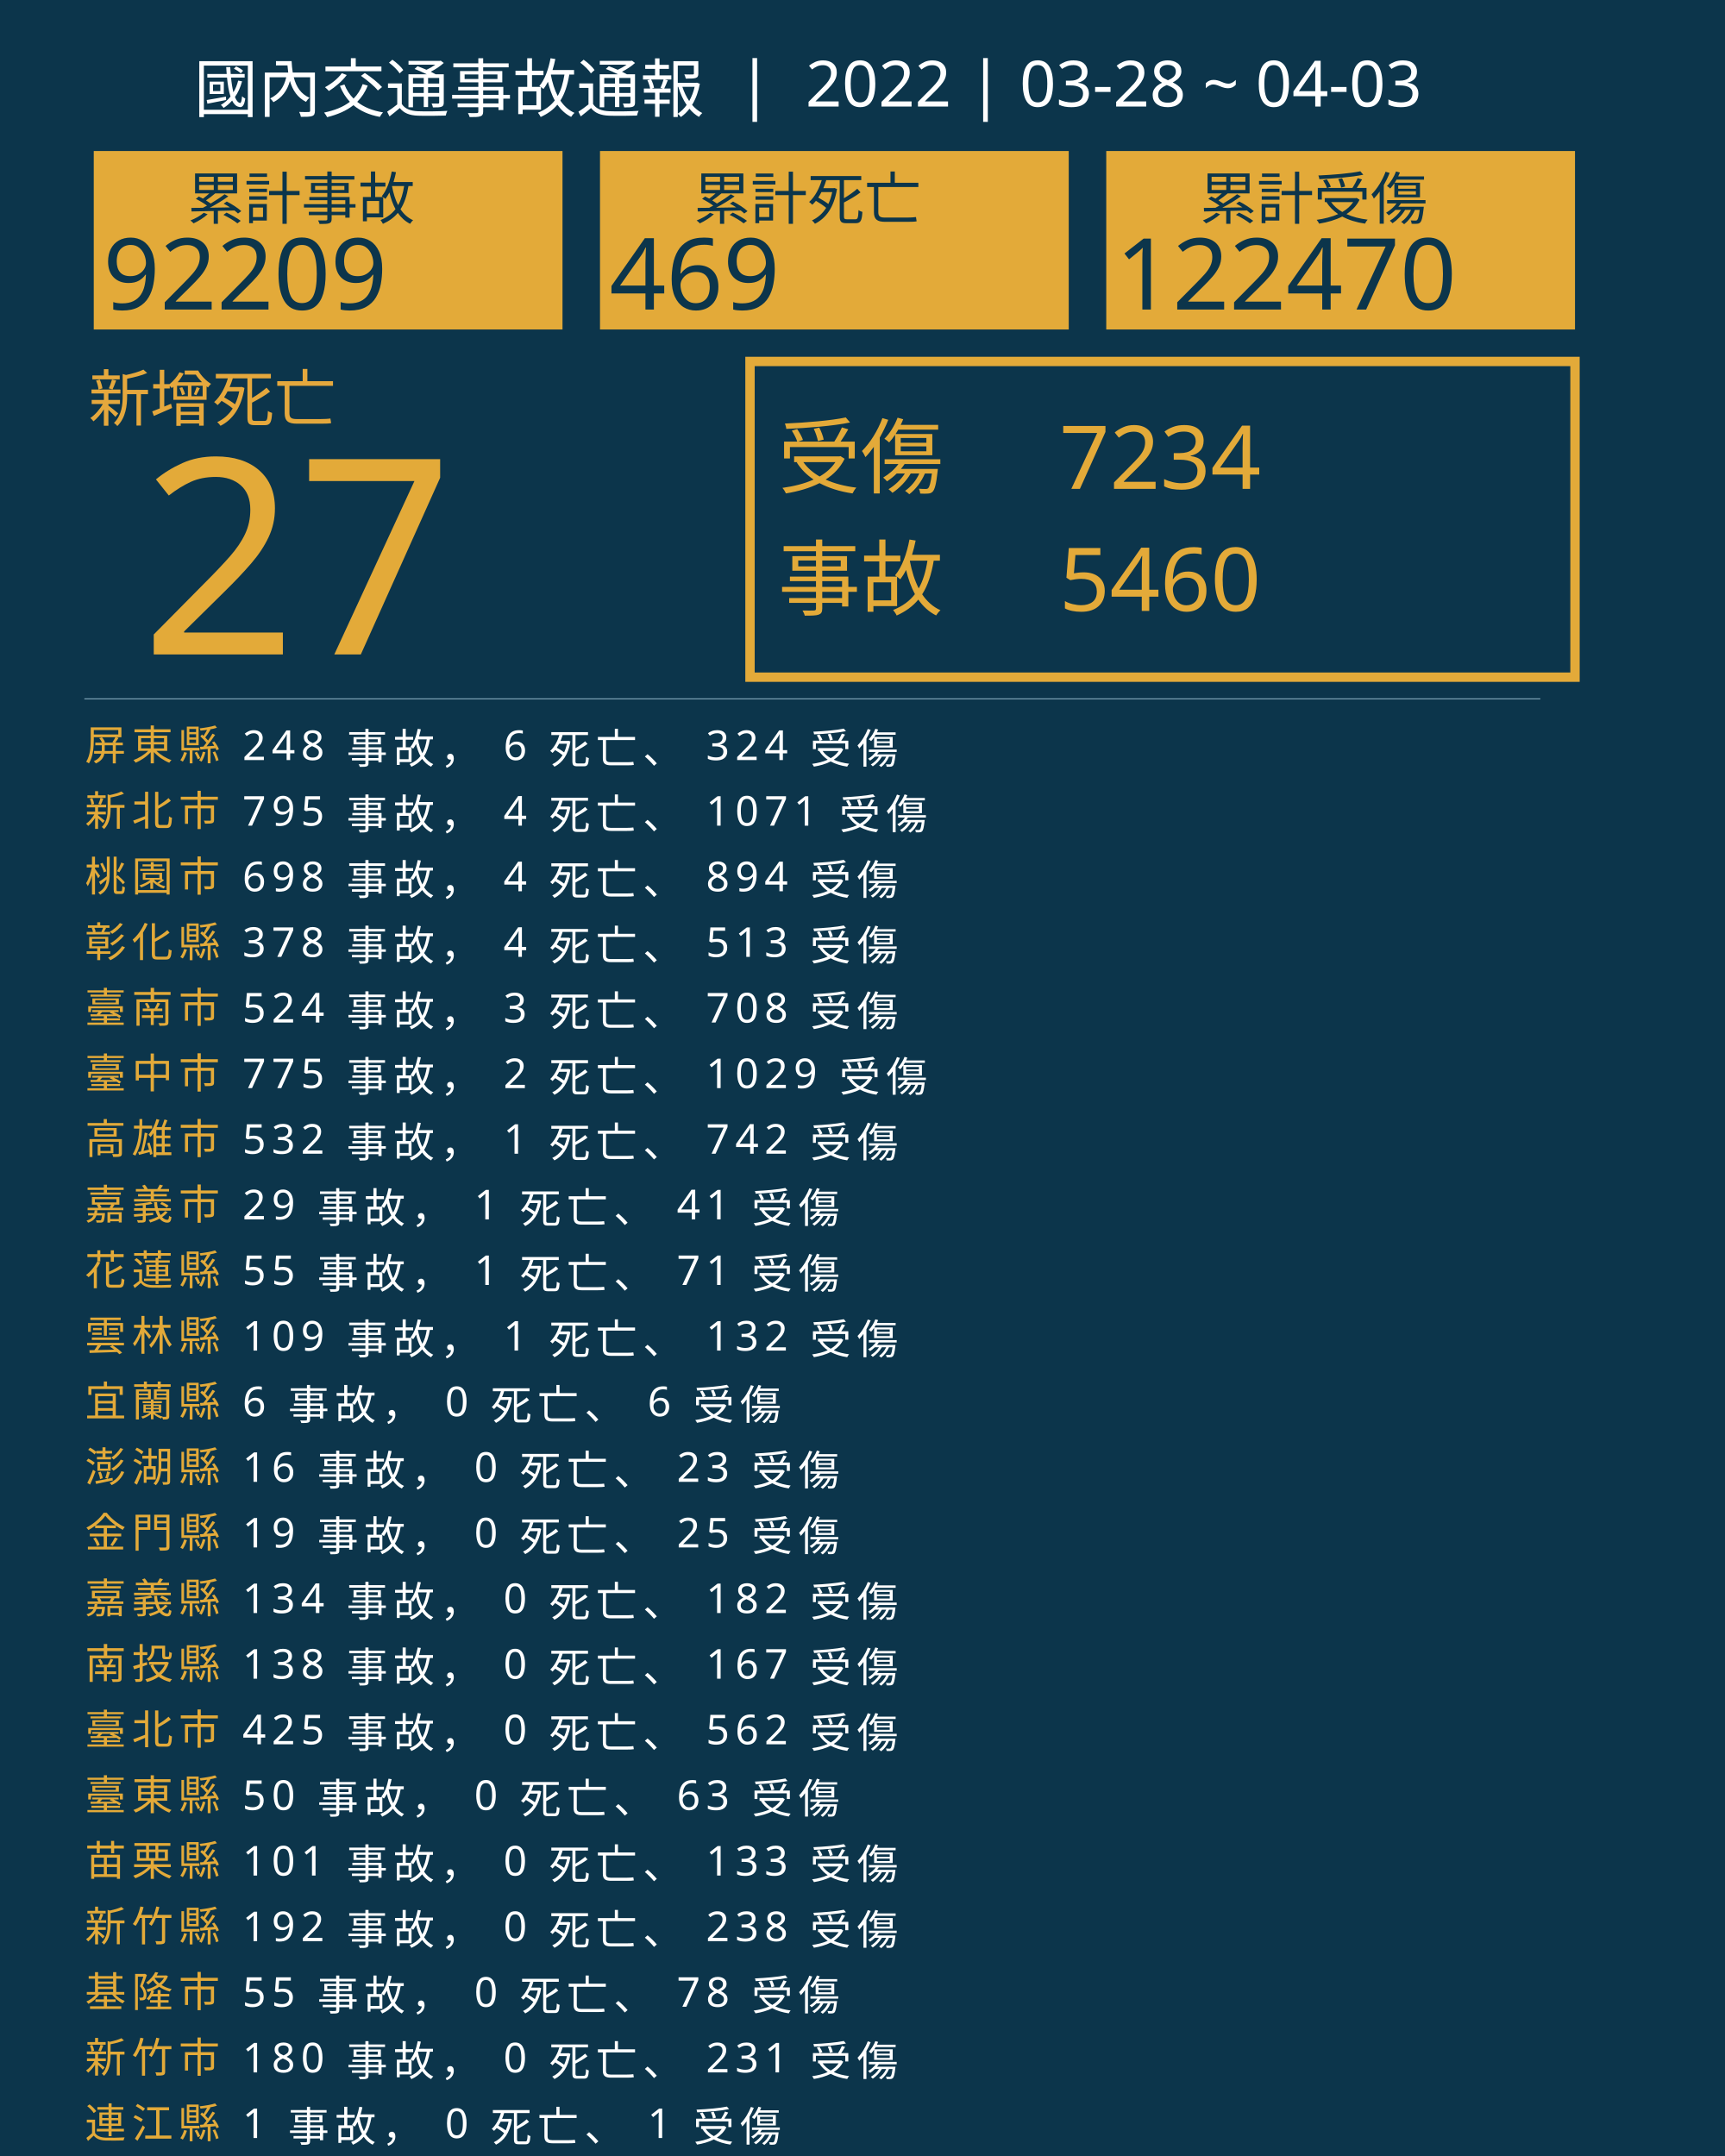
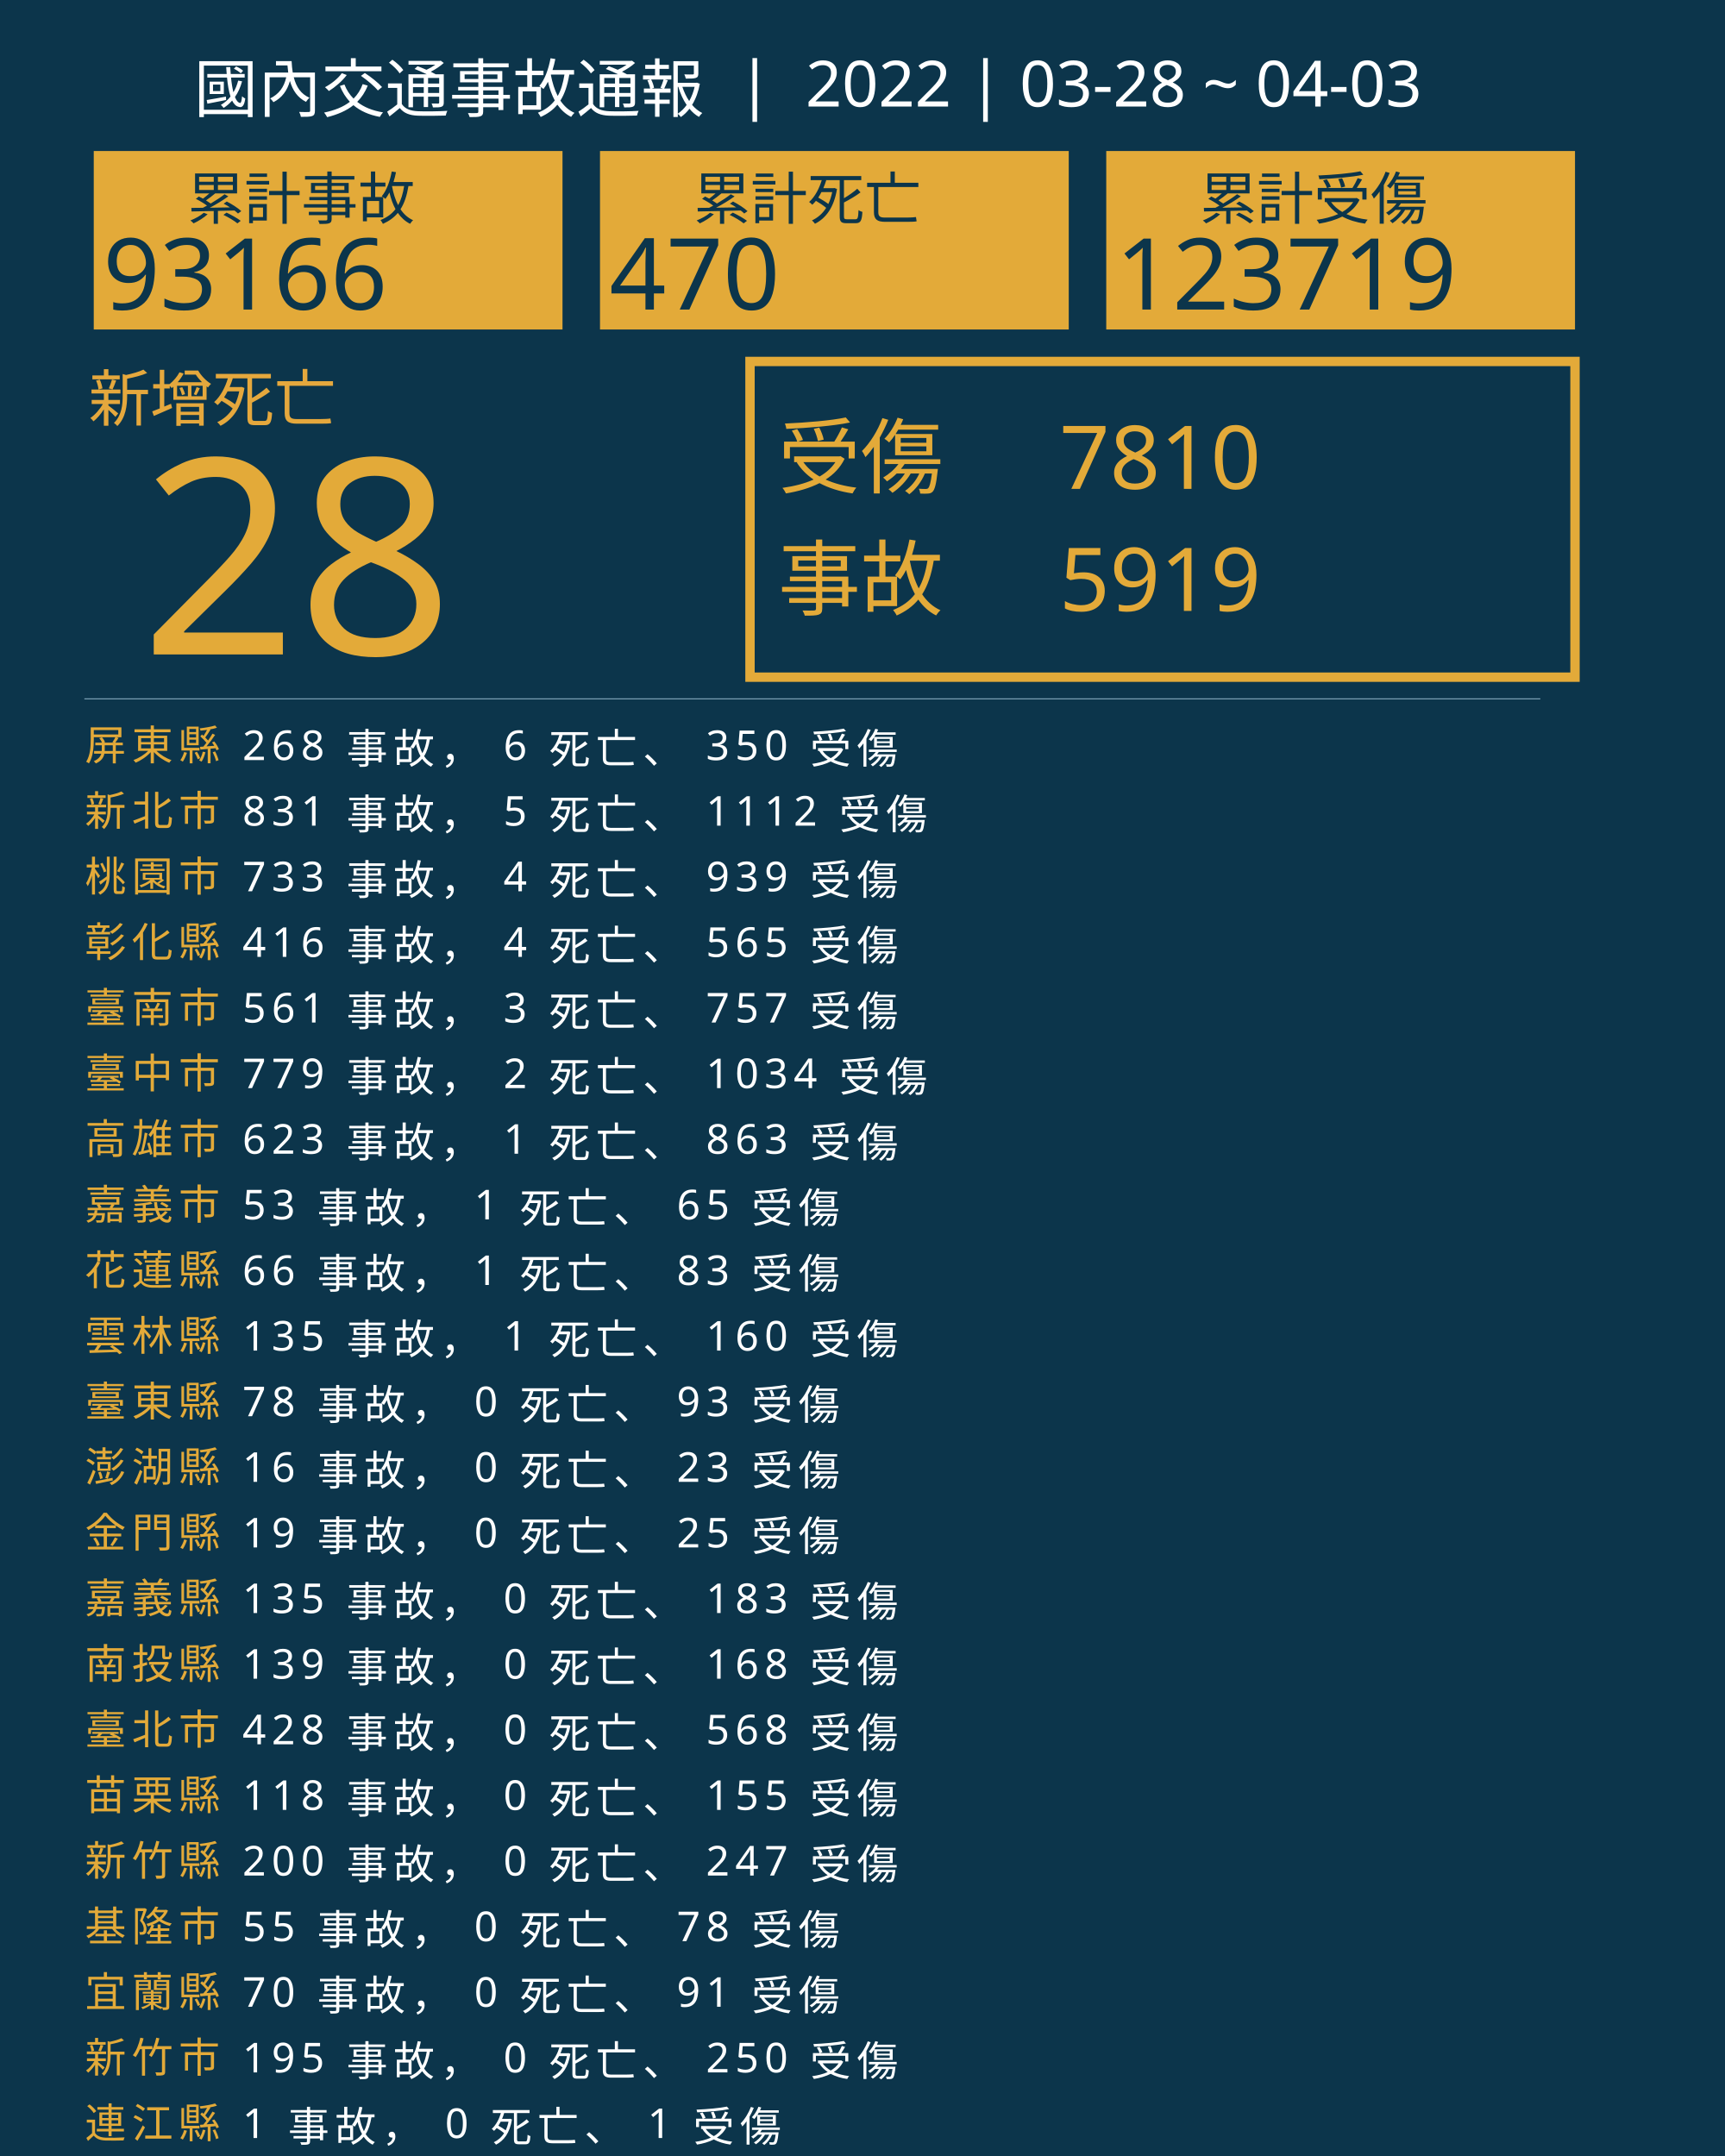
<svg xmlns="http://www.w3.org/2000/svg" version="1.1" id="圖層_1" x="0px" y="0px" viewBox="0 0 1840 2300" style="enable-background:new 0 0 1840 2300;" xml:space="preserve">
  <style type="text/css">
	.st0{fill:#0C354B;}
	.st1{fill:#E5A83D;}
	.st2{font-family:'NotoSansCJKtc-Bold-B5pc-H';}
	.st3{font-size:66px;}
	.st4{fill:#E3AA39;}
	.st5{font-family:'Arial-BoldMT';}
	.st6{font-size:291.776px;}
	.st7{fill:none;stroke:#E3AA39;stroke-miterlimit:10;stroke-width:10;}
	.st8{font-family:'NotoSansCJKtc-Light-B5pc-H';}
	.st9{font-size:88px;}
	.st10{font-family:'NotoSansCJKtc-Medium-B5pc-H';}
	.st11{font-size:94px;}
	.st12{fill:none;stroke:#8AAFC1;stroke-miterlimit:10;}
	.st13{font-size:60.649px;}
	.st14{font-size:106px;}
	.st15{fill:none;}
	.st16{font-size:44px;}
	.st17{letter-spacing:6;}
	.st18{fill:#FFFFFF;}
	.st19{letter-spacing:1;}
	.st20{font-size:68px;}
</style>
  <rect class="st0" width="1840" height="2300" />
  <text transform="matrix(1 0 0 1 94.5001 449.017)" class="st1 st2 st3">新增死亡</text>
  <g>
-     <text transform="matrix(1 0 0 1 150 698.1412)" class="st4 st5 st6">27</text>
+     <text transform="matrix(1 0 0 1 150 698.1412)" class="st4 st5 st6">28</text>
  </g>
  <g>
    <rect x="800" y="385.6" class="st7" width="880" height="336.8" />
    <g>
      <text transform="matrix(1 0 0 1 830 519.593)" class="st4 st8 st9">受傷</text>
-       <text transform="matrix(1 0 0 1 1130 521.5084)" class="st4 st10 st11">7234</text>
-       <text transform="matrix(1 0 0 1 1130 651.7274)" class="st4 st10 st11">5460</text>
+       <text transform="matrix(1 0 0 1 1130 521.5084)" class="st4 st10 st11">7810</text>
+       <text transform="matrix(1 0 0 1 1130 651.7274)" class="st4 st10 st11">5919</text>
      <text transform="matrix(1 0 0 1 830 649.4965)" class="st4 st8 st9">事故</text>
    </g>
  </g>
  <line class="st12" x1="90" y1="745.5" x2="1643" y2="745.5" />
  <g>
    <g>
      <rect x="100" y="161.1" class="st4" width="500" height="190.4" />
      <g>
        <text transform="matrix(1 0 0 1 200 233.9079)" class="st0 st10 st13">累計事故</text>
        <g>
-           <text transform="matrix(1 0 0 1 110 330.2121)" class="st0 st5 st14">92209</text>
+           <text transform="matrix(1 0 0 1 110 330.2121)" class="st0 st5 st14">93166</text>
        </g>
      </g>
    </g>
    <g>
      <rect x="640" y="161.1" class="st4" width="500" height="190.4" />
      <g>
        <text transform="matrix(1 0 0 1 740 233.908)" class="st0 st10 st13">累計死亡</text>
        <g>
-           <text transform="matrix(1 0 0 1 650 330.2122)" class="st0 st5 st14">469</text>
+           <text transform="matrix(1 0 0 1 650 330.2122)" class="st0 st5 st14">470</text>
        </g>
      </g>
    </g>
    <g>
      <rect x="1180" y="161.1" class="st4" width="500" height="190.4" />
      <g>
        <text transform="matrix(1 0 0 1 1280 233.908)" class="st0 st10 st13">累計受傷</text>
        <g>
-           <text transform="matrix(1 0 0 1 1190 330.2122)" class="st0 st5 st14">122470</text>
+           <text transform="matrix(1 0 0 1 1190 330.2122)" class="st0 st5 st14">123719</text>
        </g>
      </g>
    </g>
  </g>
  <rect x="90.6" y="772.1" class="st15" width="1141.8" height="314.8" />
  <text transform="matrix(1 0 0 1 90.5591 810.7965)">
    <tspan x="0" y="0" class="st4 st10 st16 st17">屏東縣</tspan>
-     <tspan x="150.6" y="0" class="st18 st10 st16 st17"> 248 事故， 6 死亡、 324 受傷</tspan>
+     <tspan x="150.6" y="0" class="st18 st10 st16 st17"> 268 事故， 6 死亡、 350 受傷</tspan>
    <tspan x="0" y="70" class="st4 st10 st16 st17">新北市</tspan>
-     <tspan x="150.6" y="70" class="st18 st10 st16 st17"> 795 事故， 4 死亡、 1071 受傷</tspan>
+     <tspan x="150.6" y="70" class="st18 st10 st16 st17"> 831 事故， 5 死亡、 1112 受傷</tspan>
    <tspan x="0" y="140" class="st4 st10 st16 st17">桃園市</tspan>
-     <tspan x="150.6" y="140" class="st18 st10 st16 st17"> 698 事故， 4 死亡、 894 受傷</tspan>
+     <tspan x="150.6" y="140" class="st18 st10 st16 st17"> 733 事故， 4 死亡、 939 受傷</tspan>
    <tspan x="0" y="210" class="st4 st10 st16 st17">彰化縣</tspan>
-     <tspan x="150.6" y="210" class="st18 st10 st16 st17"> 378 事故， 4 死亡、 513 受傷</tspan>
+     <tspan x="150.6" y="210" class="st18 st10 st16 st17"> 416 事故， 4 死亡、 565 受傷</tspan>
    <tspan x="0" y="280" class="st4 st10 st16 st17">臺南市</tspan>
-     <tspan x="150.6" y="280" class="st18 st10 st16 st17"> 524 事故， 3 死亡、 708 受傷</tspan>
+     <tspan x="150.6" y="280" class="st18 st10 st16 st17"> 561 事故， 3 死亡、 757 受傷</tspan>
    <tspan x="0" y="350" class="st4 st10 st16 st17">臺中市</tspan>
-     <tspan x="150.6" y="350" class="st18 st10 st16 st17"> 775 事故， 2 死亡、 1029 受傷</tspan>
+     <tspan x="150.6" y="350" class="st18 st10 st16 st17"> 779 事故， 2 死亡、 1034 受傷</tspan>
    <tspan x="0" y="420" class="st4 st10 st16 st17">高雄市</tspan>
-     <tspan x="150.6" y="420" class="st18 st10 st16 st17"> 532 事故， 1 死亡、 742 受傷</tspan>
+     <tspan x="150.6" y="420" class="st18 st10 st16 st17"> 623 事故， 1 死亡、 863 受傷</tspan>
    <tspan x="0" y="490" class="st4 st10 st16 st17">嘉義市</tspan>
-     <tspan x="150.6" y="490" class="st18 st10 st16 st17"> 29 事故， 1 死亡、 41 受傷</tspan>
+     <tspan x="150.6" y="490" class="st18 st10 st16 st17"> 53 事故， 1 死亡、 65 受傷</tspan>
    <tspan x="0" y="560" class="st4 st10 st16 st17">花蓮縣</tspan>
-     <tspan x="150.6" y="560" class="st18 st10 st16 st17"> 55 事故， 1 死亡、 71 受傷</tspan>
+     <tspan x="150.6" y="560" class="st18 st10 st16 st17"> 66 事故， 1 死亡、 83 受傷</tspan>
    <tspan x="0" y="630" class="st4 st10 st16 st17">雲林縣</tspan>
-     <tspan x="150.6" y="630" class="st18 st10 st16 st17"> 109 事故， 1 死亡、 132 受傷</tspan>
-     <tspan x="0" y="700" class="st4 st10 st16 st17">宜蘭縣</tspan>
-     <tspan x="150.6" y="700" class="st18 st10 st16 st17"> 6 事故， 0 死亡、 6 受傷</tspan>
+     <tspan x="150.6" y="630" class="st18 st10 st16 st17"> 135 事故， 1 死亡、 160 受傷</tspan>
+     <tspan x="0" y="700" class="st4 st10 st16 st17">臺東縣</tspan>
+     <tspan x="150.6" y="700" class="st18 st10 st16 st17"> 78 事故， 0 死亡、 93 受傷</tspan>
    <tspan x="0" y="770" class="st4 st10 st16 st17">澎湖縣</tspan>
    <tspan x="150.6" y="770" class="st18 st10 st16 st17"> 16 事故， 0 死亡、 23 受傷</tspan>
    <tspan x="0" y="840" class="st4 st10 st16 st17">金門縣</tspan>
    <tspan x="150.6" y="840" class="st18 st10 st16 st17"> 19 事故， 0 死亡、 25 受傷</tspan>
    <tspan x="0" y="910" class="st4 st10 st16 st17">嘉義縣</tspan>
-     <tspan x="150.6" y="910" class="st18 st10 st16 st17"> 134 事故， 0 死亡、 182 受傷</tspan>
+     <tspan x="150.6" y="910" class="st18 st10 st16 st17"> 135 事故， 0 死亡、 183 受傷</tspan>
    <tspan x="0" y="980" class="st4 st10 st16 st17">南投縣</tspan>
-     <tspan x="150.6" y="980" class="st18 st10 st16 st17"> 138 事故， 0 死亡、 167 受傷</tspan>
+     <tspan x="150.6" y="980" class="st18 st10 st16 st17"> 139 事故， 0 死亡、 168 受傷</tspan>
    <tspan x="0" y="1050" class="st4 st10 st16 st17">臺北市</tspan>
-     <tspan x="150.6" y="1050" class="st18 st10 st16 st17"> 425 事故， 0 死亡、 562 受傷</tspan>
-     <tspan x="0" y="1120" class="st4 st10 st16 st17">臺東縣</tspan>
-     <tspan x="150.6" y="1120" class="st18 st10 st16 st17"> 50 事故， 0 死亡、 63 受傷</tspan>
-     <tspan x="0" y="1190" class="st4 st10 st16 st17">苗栗縣</tspan>
-     <tspan x="150.6" y="1190" class="st18 st10 st16 st17"> 101 事故， 0 死亡、 133 受傷</tspan>
-     <tspan x="0" y="1260" class="st4 st10 st16 st17">新竹縣</tspan>
-     <tspan x="150.6" y="1260" class="st18 st10 st16 st17"> 192 事故， 0 死亡、 238 受傷</tspan>
-     <tspan x="0" y="1330" class="st4 st10 st16 st17">基隆市</tspan>
-     <tspan x="150.6" y="1330" class="st18 st10 st16 st17"> 55 事故， 0 死亡、 78 受傷</tspan>
+     <tspan x="150.6" y="1050" class="st18 st10 st16 st17"> 428 事故， 0 死亡、 568 受傷</tspan>
+     <tspan x="0" y="1120" class="st4 st10 st16 st17">苗栗縣</tspan>
+     <tspan x="150.6" y="1120" class="st18 st10 st16 st17"> 118 事故， 0 死亡、 155 受傷</tspan>
+     <tspan x="0" y="1190" class="st4 st10 st16 st17">新竹縣</tspan>
+     <tspan x="150.6" y="1190" class="st18 st10 st16 st17"> 200 事故， 0 死亡、 247 受傷</tspan>
+     <tspan x="0" y="1260" class="st4 st10 st16 st17">基隆市</tspan>
+     <tspan x="150.6" y="1260" class="st18 st10 st16 st17"> 55 事故， 0 死亡、 78 受傷</tspan>
+     <tspan x="0" y="1330" class="st4 st10 st16 st17">宜蘭縣</tspan>
+     <tspan x="150.6" y="1330" class="st18 st10 st16 st17"> 70 事故， 0 死亡、 91 受傷</tspan>
    <tspan x="0" y="1400" class="st4 st10 st16 st17">新竹市</tspan>
-     <tspan x="150.6" y="1400" class="st18 st10 st16 st17"> 180 事故， 0 死亡、 231 受傷</tspan>
+     <tspan x="150.6" y="1400" class="st18 st10 st16 st17"> 195 事故， 0 死亡、 250 受傷</tspan>
    <tspan x="0" y="1470" class="st4 st10 st16 st17">連江縣</tspan>
    <tspan x="150.6" y="1470" class="st18 st10 st16 st17"> 1 事故， 0 死亡、 1 受傷</tspan>
  </text>
  <text transform="matrix(1 0 0 1 207 119.2712)" class="st18 st8 st20">國內交通事故通報  |  2022 | 03-28 ~ 04-03</text>
</svg>
